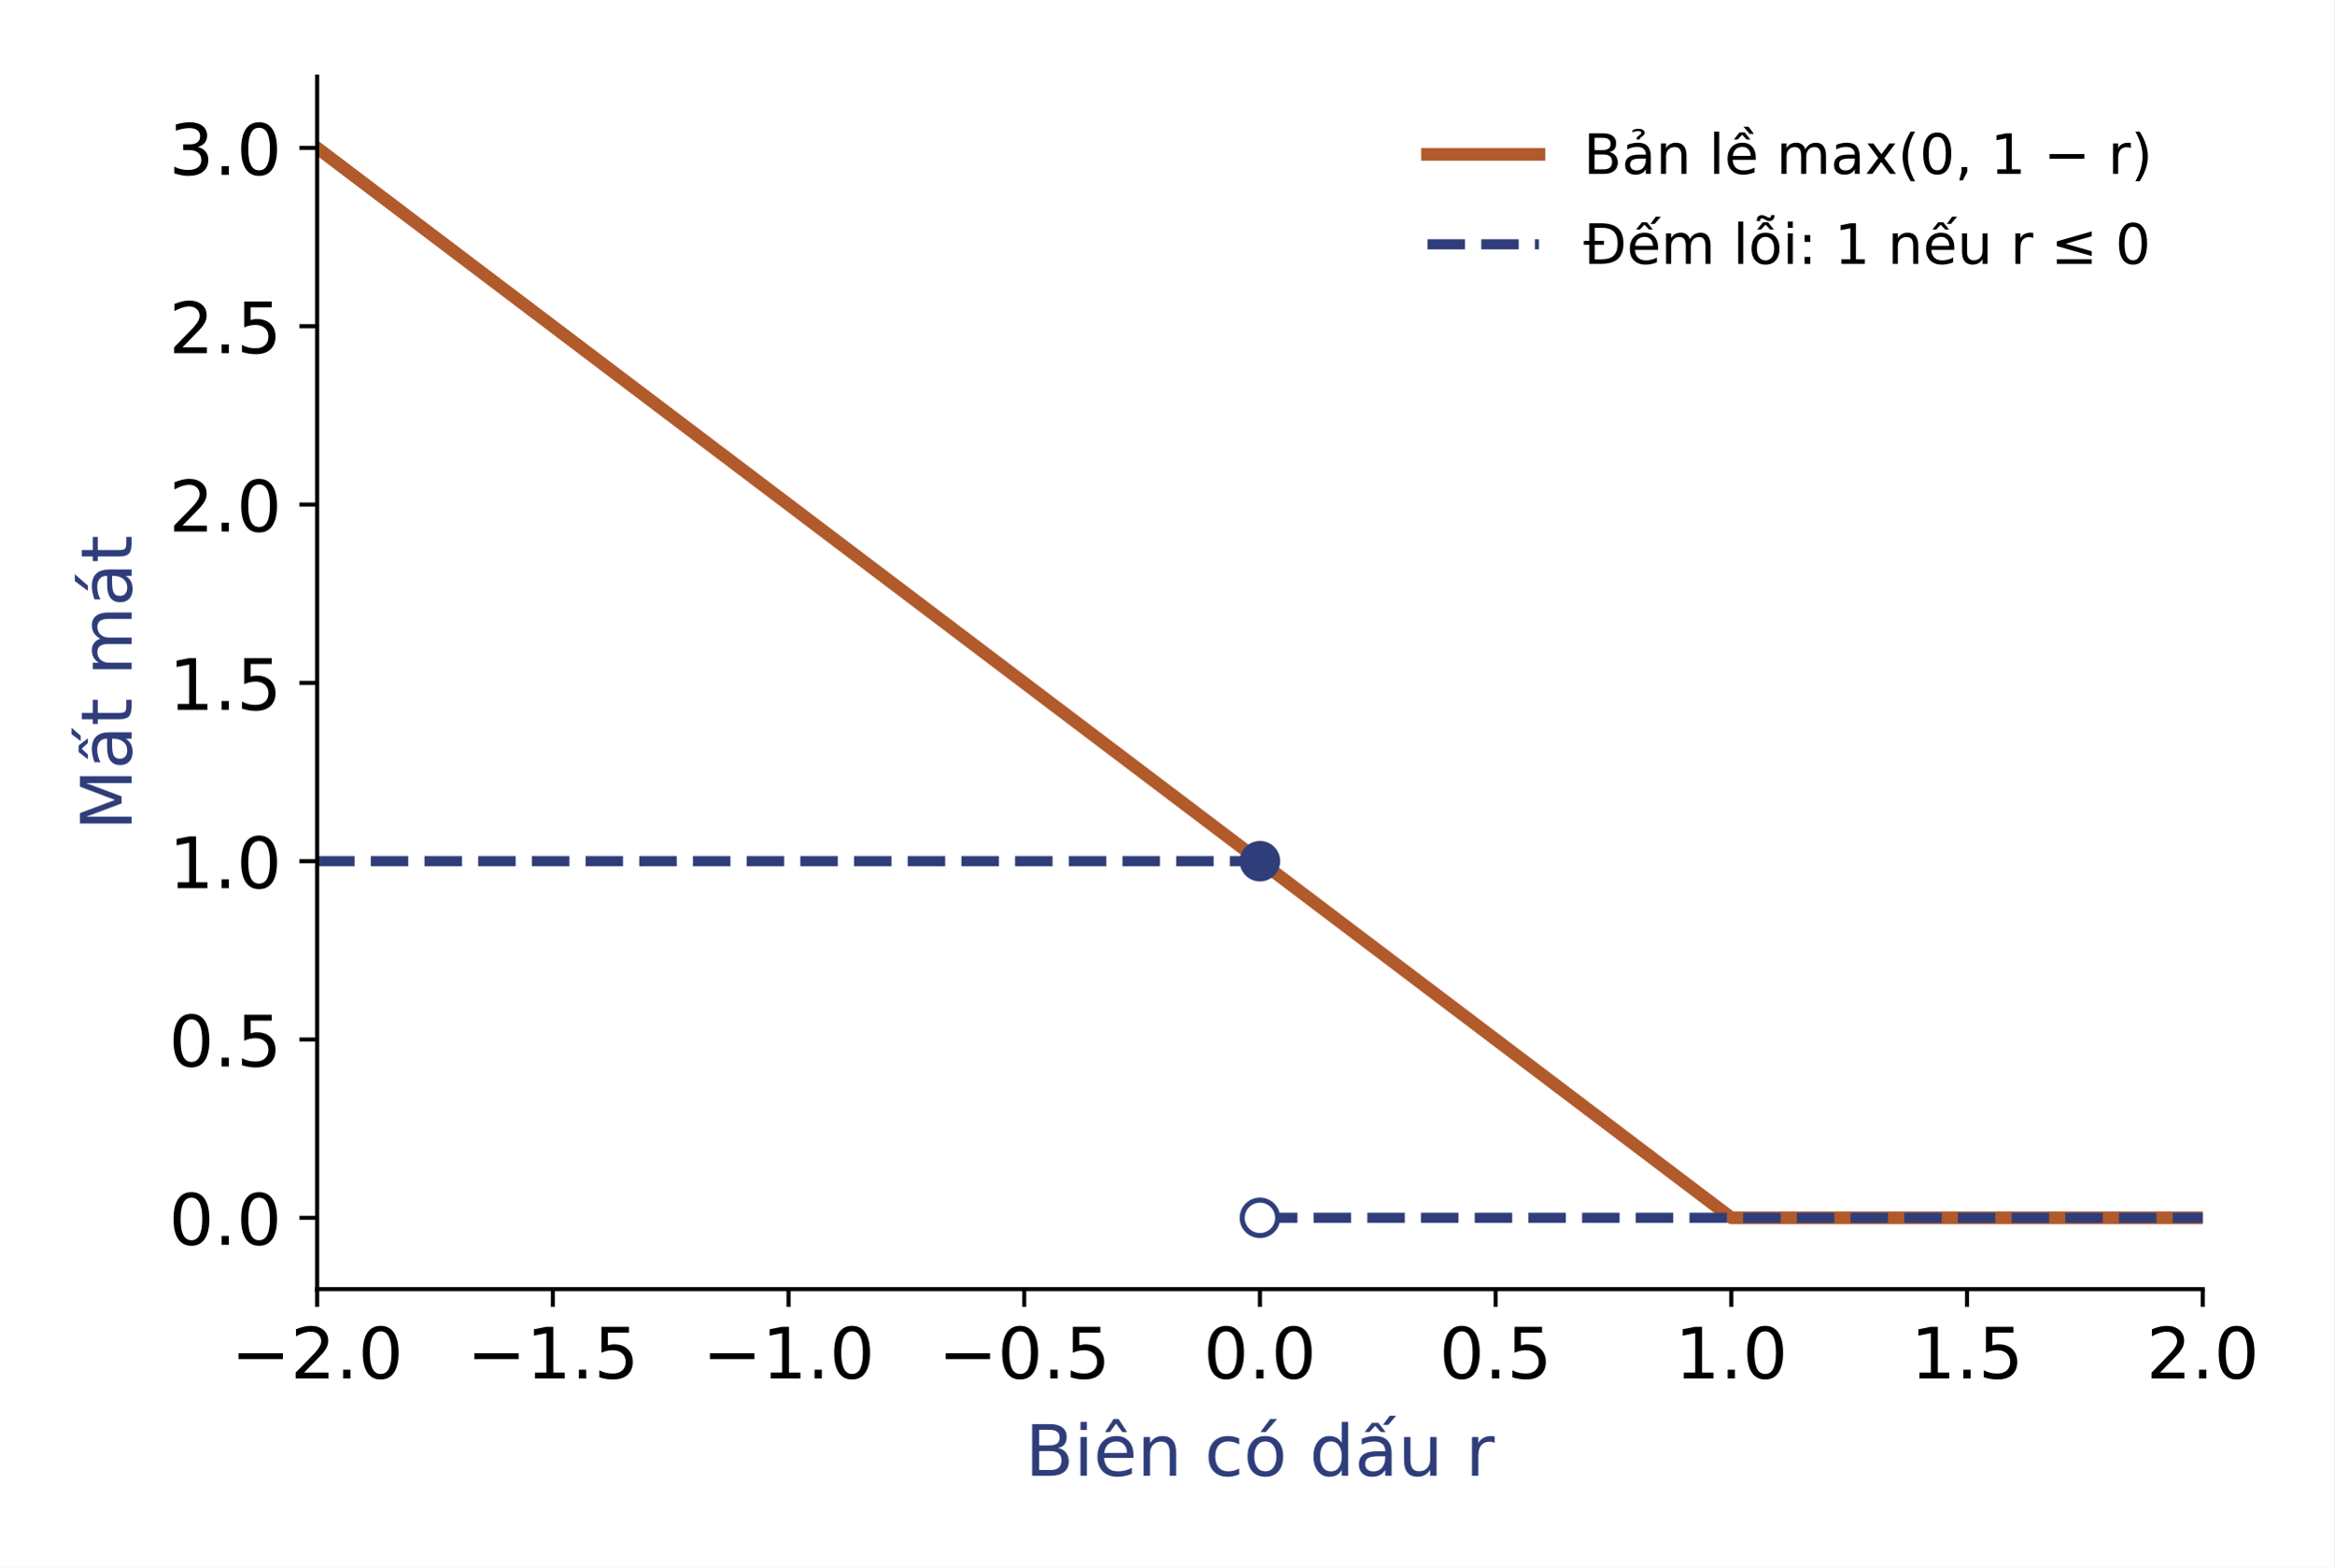
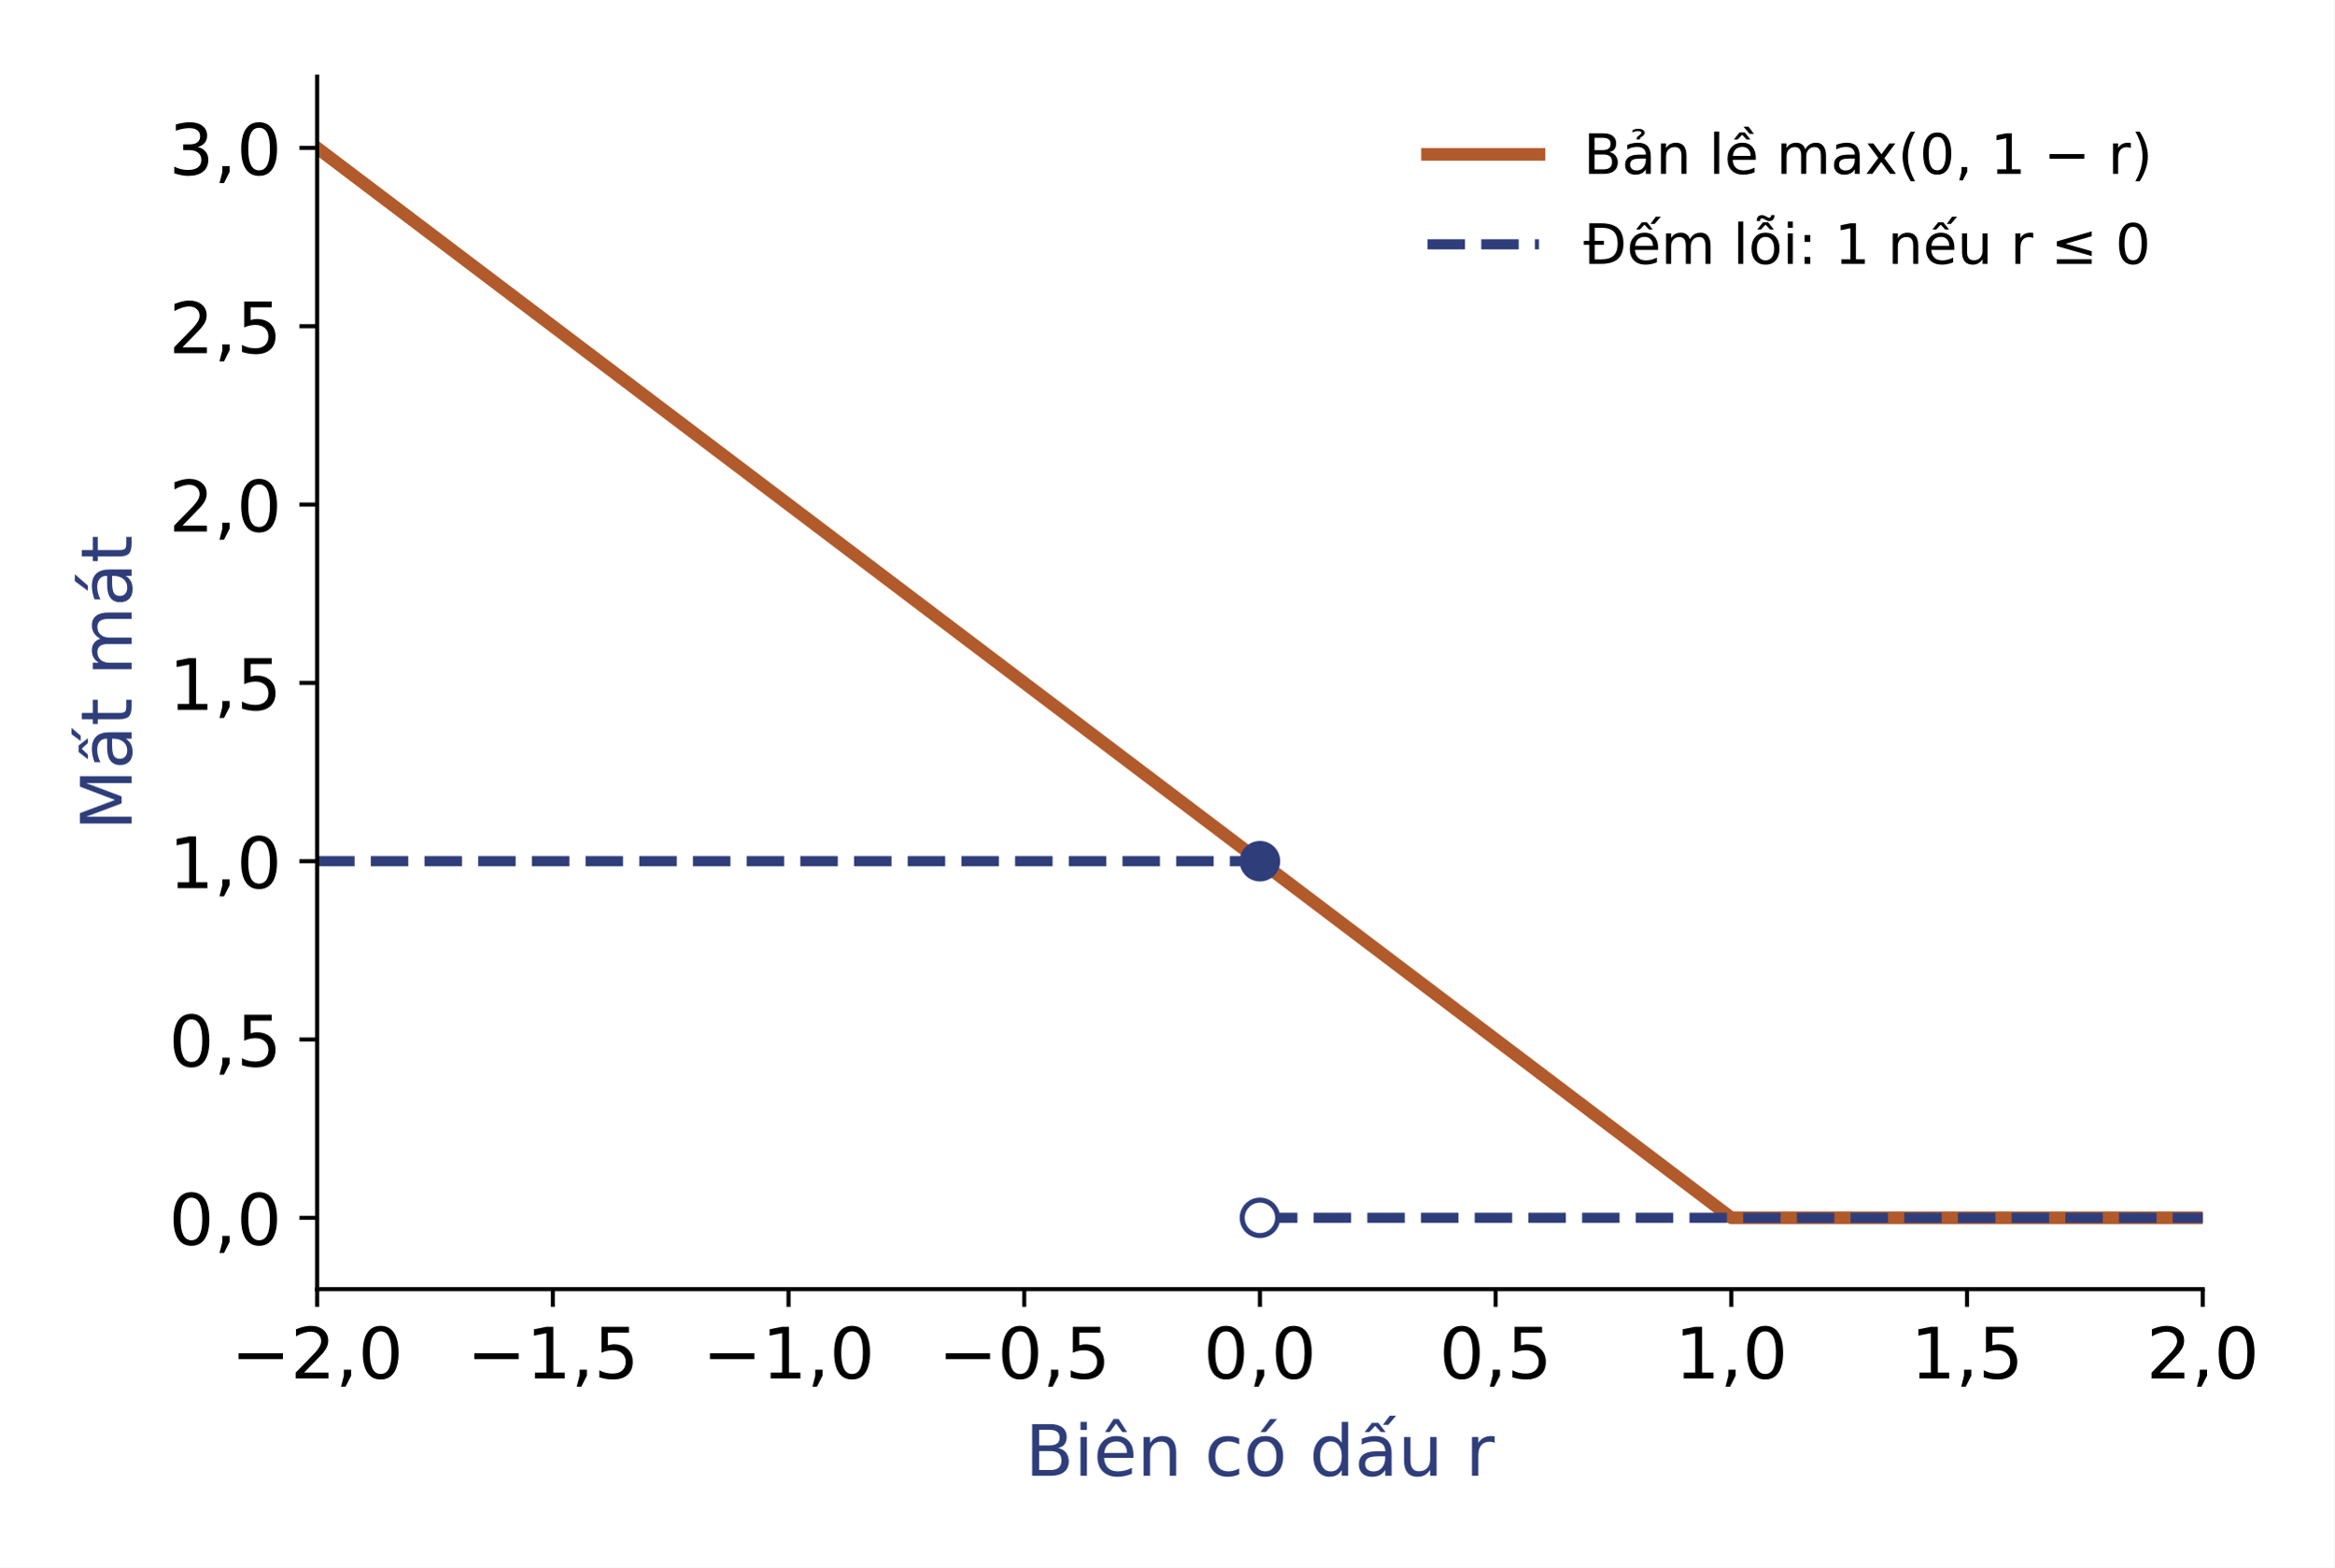
<svg xmlns="http://www.w3.org/2000/svg" xmlns:xlink="http://www.w3.org/1999/xlink" role="img" aria-label="Hàm bản lề chặn trên mất mát đếm lỗi" width="460.8pt" height="309.6pt" viewBox="0 0 460.8 309.6" version="1.1">
  <defs>
    <style type="text/css">*{stroke-linejoin: round; stroke-linecap: butt}</style>
  </defs>
  <g id="figure_1">
    <g id="patch_1">
      <path d="M 0 309.6 L 460.8 309.6 L 460.8 0 L 0 0 z " style="fill: #ffffff" />
    </g>
    <g id="axes_1">
      <g id="patch_2">
        <path d="M 62.603 254.597 L 434.88 254.597 L 434.88 15.12 L 62.603 15.12 z " style="fill: #ffffff" />
      </g>
      <g id="matplotlib.axis_1">
        <g id="xtick_1">
          <g id="line2d_1">
            <defs>
              <path id="ma9e07c10a4" d="M 0 0 L 0 3.5 " style="stroke: #000000; stroke-width: 0.8" />
            </defs>
            <g>
              <use xlink:href="#ma9e07c10a4" x="62.603" y="254.597" style="stroke: #000000; stroke-width: 0.8" />
            </g>
          </g>
          <g id="text_1">
-             <text style="font-size: 14px; font-family: 'DejaVu Sans'; text-anchor: middle" x="62.603" y="272.233" transform="rotate(-0 62.60328 272.2334)">−2.0</text>
+             <text style="font-size: 14px; font-family: 'DejaVu Sans'; text-anchor: middle" x="62.603" y="272.233" transform="rotate(-0 62.60328 272.2334)">−2,0</text>
          </g>
        </g>
        <g id="xtick_2">
          <g id="line2d_2">
            <g>
              <use xlink:href="#ma9e07c10a4" x="109.138" y="254.597" style="stroke: #000000; stroke-width: 0.8" />
            </g>
          </g>
          <g id="text_2">
-             <text style="font-size: 14px; font-family: 'DejaVu Sans'; text-anchor: middle" x="109.138" y="272.233" transform="rotate(-0 109.1379 272.2334)">−1.5</text>
+             <text style="font-size: 14px; font-family: 'DejaVu Sans'; text-anchor: middle" x="109.138" y="272.233" transform="rotate(-0 109.1379 272.2334)">−1,5</text>
          </g>
        </g>
        <g id="xtick_3">
          <g id="line2d_3">
            <g>
              <use xlink:href="#ma9e07c10a4" x="155.672" y="254.597" style="stroke: #000000; stroke-width: 0.8" />
            </g>
          </g>
          <g id="text_3">
-             <text style="font-size: 14px; font-family: 'DejaVu Sans'; text-anchor: middle" x="155.672" y="272.233" transform="rotate(-0 155.6725 272.2334)">−1.0</text>
+             <text style="font-size: 14px; font-family: 'DejaVu Sans'; text-anchor: middle" x="155.672" y="272.233" transform="rotate(-0 155.6725 272.2334)">−1,0</text>
          </g>
        </g>
        <g id="xtick_4">
          <g id="line2d_4">
            <g>
              <use xlink:href="#ma9e07c10a4" x="202.207" y="254.597" style="stroke: #000000; stroke-width: 0.8" />
            </g>
          </g>
          <g id="text_4">
-             <text style="font-size: 14px; font-family: 'DejaVu Sans'; text-anchor: middle" x="202.207" y="272.233" transform="rotate(-0 202.2071 272.2334)">−0.5</text>
+             <text style="font-size: 14px; font-family: 'DejaVu Sans'; text-anchor: middle" x="202.207" y="272.233" transform="rotate(-0 202.2071 272.2334)">−0,5</text>
          </g>
        </g>
        <g id="xtick_5">
          <g id="line2d_5">
            <g>
              <use xlink:href="#ma9e07c10a4" x="248.742" y="254.597" style="stroke: #000000; stroke-width: 0.8" />
            </g>
          </g>
          <g id="text_5">
-             <text style="font-size: 14px; font-family: 'DejaVu Sans'; text-anchor: middle" x="248.742" y="272.233" transform="rotate(-0 248.7416 272.2334)">0.0</text>
+             <text style="font-size: 14px; font-family: 'DejaVu Sans'; text-anchor: middle" x="248.742" y="272.233" transform="rotate(-0 248.7416 272.2334)">0,0</text>
          </g>
        </g>
        <g id="xtick_6">
          <g id="line2d_6">
            <g>
              <use xlink:href="#ma9e07c10a4" x="295.276" y="254.597" style="stroke: #000000; stroke-width: 0.8" />
            </g>
          </g>
          <g id="text_6">
-             <text style="font-size: 14px; font-family: 'DejaVu Sans'; text-anchor: middle" x="295.276" y="272.233" transform="rotate(-0 295.2762 272.2334)">0.5</text>
+             <text style="font-size: 14px; font-family: 'DejaVu Sans'; text-anchor: middle" x="295.276" y="272.233" transform="rotate(-0 295.2762 272.2334)">0,5</text>
          </g>
        </g>
        <g id="xtick_7">
          <g id="line2d_7">
            <g>
              <use xlink:href="#ma9e07c10a4" x="341.811" y="254.597" style="stroke: #000000; stroke-width: 0.8" />
            </g>
          </g>
          <g id="text_7">
-             <text style="font-size: 14px; font-family: 'DejaVu Sans'; text-anchor: middle" x="341.811" y="272.233" transform="rotate(-0 341.8108 272.2334)">1.0</text>
+             <text style="font-size: 14px; font-family: 'DejaVu Sans'; text-anchor: middle" x="341.811" y="272.233" transform="rotate(-0 341.8108 272.2334)">1,0</text>
          </g>
        </g>
        <g id="xtick_8">
          <g id="line2d_8">
            <g>
              <use xlink:href="#ma9e07c10a4" x="388.345" y="254.597" style="stroke: #000000; stroke-width: 0.8" />
            </g>
          </g>
          <g id="text_8">
-             <text style="font-size: 14px; font-family: 'DejaVu Sans'; text-anchor: middle" x="388.345" y="272.233" transform="rotate(-0 388.3454 272.2334)">1.5</text>
+             <text style="font-size: 14px; font-family: 'DejaVu Sans'; text-anchor: middle" x="388.345" y="272.233" transform="rotate(-0 388.3454 272.2334)">1,5</text>
          </g>
        </g>
        <g id="xtick_9">
          <g id="line2d_9">
            <g>
              <use xlink:href="#ma9e07c10a4" x="434.88" y="254.597" style="stroke: #000000; stroke-width: 0.8" />
            </g>
          </g>
          <g id="text_9">
-             <text style="font-size: 14px; font-family: 'DejaVu Sans'; text-anchor: middle" x="434.88" y="272.233" transform="rotate(-0 434.88 272.2334)">2.0</text>
+             <text style="font-size: 14px; font-family: 'DejaVu Sans'; text-anchor: middle" x="434.88" y="272.233" transform="rotate(-0 434.88 272.2334)">2,0</text>
          </g>
        </g>
        <g id="text_10">
          <text style="font-size: 14px; font-family: 'DejaVu Sans'; text-anchor: middle; fill: #2f3e7a" x="248.742" y="291.444" transform="rotate(-0 248.7416 291.4442)">Biên có dấu r</text>
        </g>
      </g>
      <g id="matplotlib.axis_2">
        <g id="ytick_1">
          <g id="line2d_10">
            <defs>
              <path id="mc1c2137d21" d="M 0 0 L -3.5 0 " style="stroke: #000000; stroke-width: 0.8" />
            </defs>
            <g>
              <use xlink:href="#mc1c2137d21" x="62.603" y="240.51" style="stroke: #000000; stroke-width: 0.8" />
            </g>
          </g>
          <g id="text_11">
-             <text style="font-size: 14px; font-family: 'DejaVu Sans'; text-anchor: end" x="55.603" y="245.828" transform="rotate(-0 55.60328 245.8282)">0.0</text>
+             <text style="font-size: 14px; font-family: 'DejaVu Sans'; text-anchor: end" x="55.603" y="245.828" transform="rotate(-0 55.60328 245.8282)">0,0</text>
          </g>
        </g>
        <g id="ytick_2">
          <g id="line2d_11">
            <g>
              <use xlink:href="#mc1c2137d21" x="62.603" y="205.293" style="stroke: #000000; stroke-width: 0.8" />
            </g>
          </g>
          <g id="text_12">
-             <text style="font-size: 14px; font-family: 'DejaVu Sans'; text-anchor: end" x="55.603" y="210.611" transform="rotate(-0 55.60328 210.611)">0.5</text>
+             <text style="font-size: 14px; font-family: 'DejaVu Sans'; text-anchor: end" x="55.603" y="210.611" transform="rotate(-0 55.60328 210.611)">0,5</text>
          </g>
        </g>
        <g id="ytick_3">
          <g id="line2d_12">
            <g>
              <use xlink:href="#mc1c2137d21" x="62.603" y="170.076" style="stroke: #000000; stroke-width: 0.8" />
            </g>
          </g>
          <g id="text_13">
-             <text style="font-size: 14px; font-family: 'DejaVu Sans'; text-anchor: end" x="55.603" y="175.394" transform="rotate(-0 55.60328 175.3939)">1.0</text>
+             <text style="font-size: 14px; font-family: 'DejaVu Sans'; text-anchor: end" x="55.603" y="175.394" transform="rotate(-0 55.60328 175.3939)">1,0</text>
          </g>
        </g>
        <g id="ytick_4">
          <g id="line2d_13">
            <g>
              <use xlink:href="#mc1c2137d21" x="62.603" y="134.858" style="stroke: #000000; stroke-width: 0.8" />
            </g>
          </g>
          <g id="text_14">
-             <text style="font-size: 14px; font-family: 'DejaVu Sans'; text-anchor: end" x="55.603" y="140.177" transform="rotate(-0 55.60328 140.1767)">1.5</text>
+             <text style="font-size: 14px; font-family: 'DejaVu Sans'; text-anchor: end" x="55.603" y="140.177" transform="rotate(-0 55.60328 140.1767)">1,5</text>
          </g>
        </g>
        <g id="ytick_5">
          <g id="line2d_14">
            <g>
              <use xlink:href="#mc1c2137d21" x="62.603" y="99.641" style="stroke: #000000; stroke-width: 0.8" />
            </g>
          </g>
          <g id="text_15">
-             <text style="font-size: 14px; font-family: 'DejaVu Sans'; text-anchor: end" x="55.603" y="104.96" transform="rotate(-0 55.60328 104.9596)">2.0</text>
+             <text style="font-size: 14px; font-family: 'DejaVu Sans'; text-anchor: end" x="55.603" y="104.96" transform="rotate(-0 55.60328 104.9596)">2,0</text>
          </g>
        </g>
        <g id="ytick_6">
          <g id="line2d_15">
            <g>
              <use xlink:href="#mc1c2137d21" x="62.603" y="64.424" style="stroke: #000000; stroke-width: 0.8" />
            </g>
          </g>
          <g id="text_16">
-             <text style="font-size: 14px; font-family: 'DejaVu Sans'; text-anchor: end" x="55.603" y="69.742" transform="rotate(-0 55.60328 69.74239)">2.5</text>
+             <text style="font-size: 14px; font-family: 'DejaVu Sans'; text-anchor: end" x="55.603" y="69.742" transform="rotate(-0 55.60328 69.74239)">2,5</text>
          </g>
        </g>
        <g id="ytick_7">
          <g id="line2d_16">
            <g>
              <use xlink:href="#mc1c2137d21" x="62.603" y="29.207" style="stroke: #000000; stroke-width: 0.8" />
            </g>
          </g>
          <g id="text_17">
-             <text style="font-size: 14px; font-family: 'DejaVu Sans'; text-anchor: end" x="55.603" y="34.525" transform="rotate(-0 55.60328 34.52522)">3.0</text>
+             <text style="font-size: 14px; font-family: 'DejaVu Sans'; text-anchor: end" x="55.603" y="34.525" transform="rotate(-0 55.60328 34.52522)">3,0</text>
          </g>
        </g>
        <g id="text_18">
          <text style="font-size: 14px; font-family: 'DejaVu Sans'; text-anchor: middle; fill: #2f3e7a" x="25.976" y="134.858" transform="rotate(-90 25.97563 134.8584)">Mất mát</text>
        </g>
      </g>
      <g id="line2d_17">
        <path d="M 62.603 29.207 L 341.811 240.51 L 434.88 240.51 L 434.88 240.51 " clip-path="url(#p8662fb4b82)" style="fill: none; stroke: #b15a2b; stroke-width: 2.5; stroke-linecap: square" />
      </g>
      <g id="line2d_18">
        <path d="M 62.603 170.076 L 248.742 170.076 " clip-path="url(#p8662fb4b82)" style="fill: none; stroke-dasharray: 7.4,3.2; stroke-dashoffset: 0; stroke: #2f3e7a; stroke-width: 2" />
      </g>
      <g id="line2d_19">
        <path d="M 248.742 240.51 L 434.88 240.51 " clip-path="url(#p8662fb4b82)" style="fill: none; stroke-dasharray: 7.4,3.2; stroke-dashoffset: 0; stroke: #2f3e7a; stroke-width: 2" />
      </g>
      <g id="line2d_20">
        <defs>
          <path id="mde56098bf4" d="M 0 3.5 C 0.928 3.5 1.819 3.131 2.475 2.475 C 3.131 1.819 3.5 0.928 3.5 0 C 3.5 -0.928 3.131 -1.819 2.475 -2.475 C 1.819 -3.131 0.928 -3.5 0 -3.5 C -0.928 -3.5 -1.819 -3.131 -2.475 -2.475 C -3.131 -1.819 -3.5 -0.928 -3.5 0 C -3.5 0.928 -3.131 1.819 -2.475 2.475 C -1.819 3.131 -0.928 3.5 0 3.5 z " style="stroke: #2f3e7a" />
        </defs>
        <g clip-path="url(#p8662fb4b82)">
          <use xlink:href="#mde56098bf4" x="248.742" y="170.076" style="fill: #2f3e7a; stroke: #2f3e7a" />
        </g>
      </g>
      <g id="line2d_21">
        <defs>
          <path id="m7cc28f1044" d="M 0 3.5 C 0.928 3.5 1.819 3.131 2.475 2.475 C 3.131 1.819 3.5 0.928 3.5 0 C 3.5 -0.928 3.131 -1.819 2.475 -2.475 C 1.819 -3.131 0.928 -3.5 0 -3.5 C -0.928 -3.5 -1.819 -3.131 -2.475 -2.475 C -3.131 -1.819 -3.5 -0.928 -3.5 0 C -3.5 0.928 -3.131 1.819 -2.475 2.475 C -1.819 3.131 -0.928 3.5 0 3.5 z " style="stroke: #2f3e7a" />
        </defs>
        <g clip-path="url(#p8662fb4b82)">
          <use xlink:href="#m7cc28f1044" x="248.742" y="240.51" style="fill: #ffffff; stroke: #2f3e7a" />
        </g>
      </g>
      <g id="patch_3">
        <path d="M 62.603 254.597 L 62.603 15.12 " style="fill: none; stroke: #000000; stroke-width: 0.8; stroke-linejoin: miter; stroke-linecap: square" />
      </g>
      <g id="patch_4">
        <path d="M 62.603 254.597 L 434.88 254.597 " style="fill: none; stroke: #000000; stroke-width: 0.8; stroke-linejoin: miter; stroke-linecap: square" />
      </g>
      <g id="legend_1">
        <g id="line2d_22">
          <path d="M 281.834 30.484 L 292.834 30.484 L 303.834 30.484 " style="fill: none; stroke: #b15a2b; stroke-width: 2.5; stroke-linecap: square" />
        </g>
        <g id="text_19">
          <text style="font-size: 11px; font-family: 'DejaVu Sans'; text-anchor: start" x="312.634" y="34.334" transform="rotate(-0 312.6339 34.33391)">Bản lề max(0, 1 − r)</text>
        </g>
        <g id="line2d_23">
          <path d="M 281.834 48.251 L 292.834 48.251 L 303.834 48.251 " style="fill: none; stroke-dasharray: 7.4,3.2; stroke-dashoffset: 0; stroke: #2f3e7a; stroke-width: 2" />
        </g>
        <g id="text_20">
          <text style="font-size: 11px; font-family: 'DejaVu Sans'; text-anchor: start" x="312.634" y="52.101" transform="rotate(-0 312.6339 52.10148)">Đếm lỗi: 1 nếu r ≤ 0</text>
        </g>
      </g>
    </g>
  </g>
  <defs>
    <clipPath id="p8662fb4b82">
      <rect x="62.603" y="15.12" width="372.277" height="239.477" />
    </clipPath>
  </defs>
</svg>
